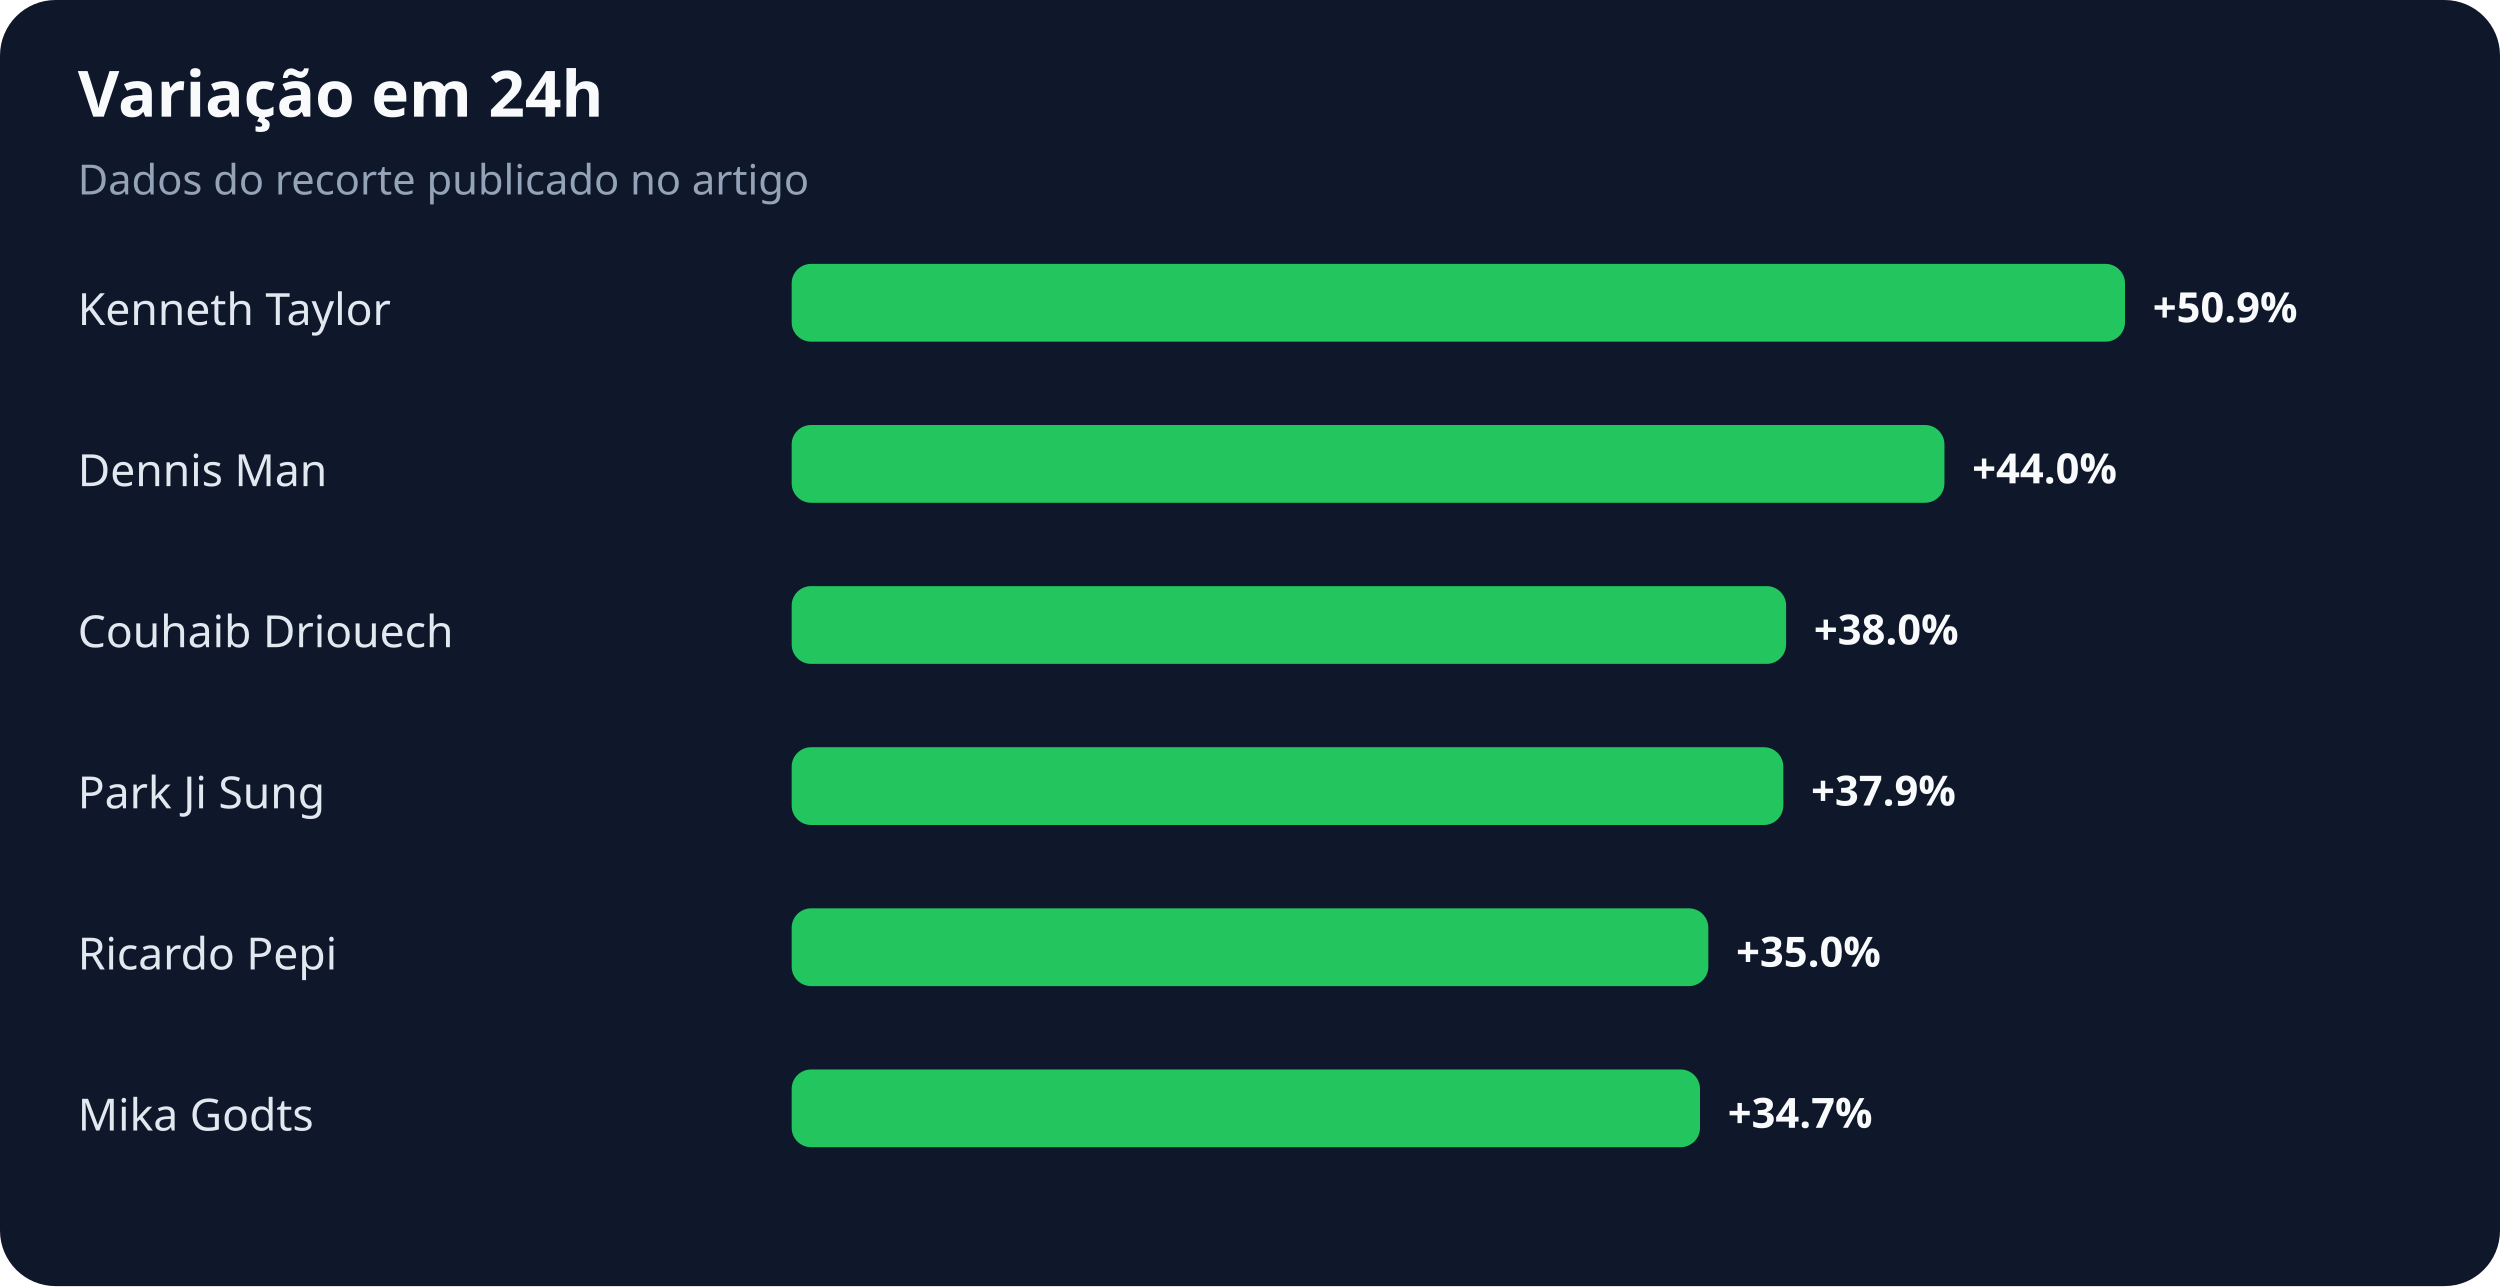
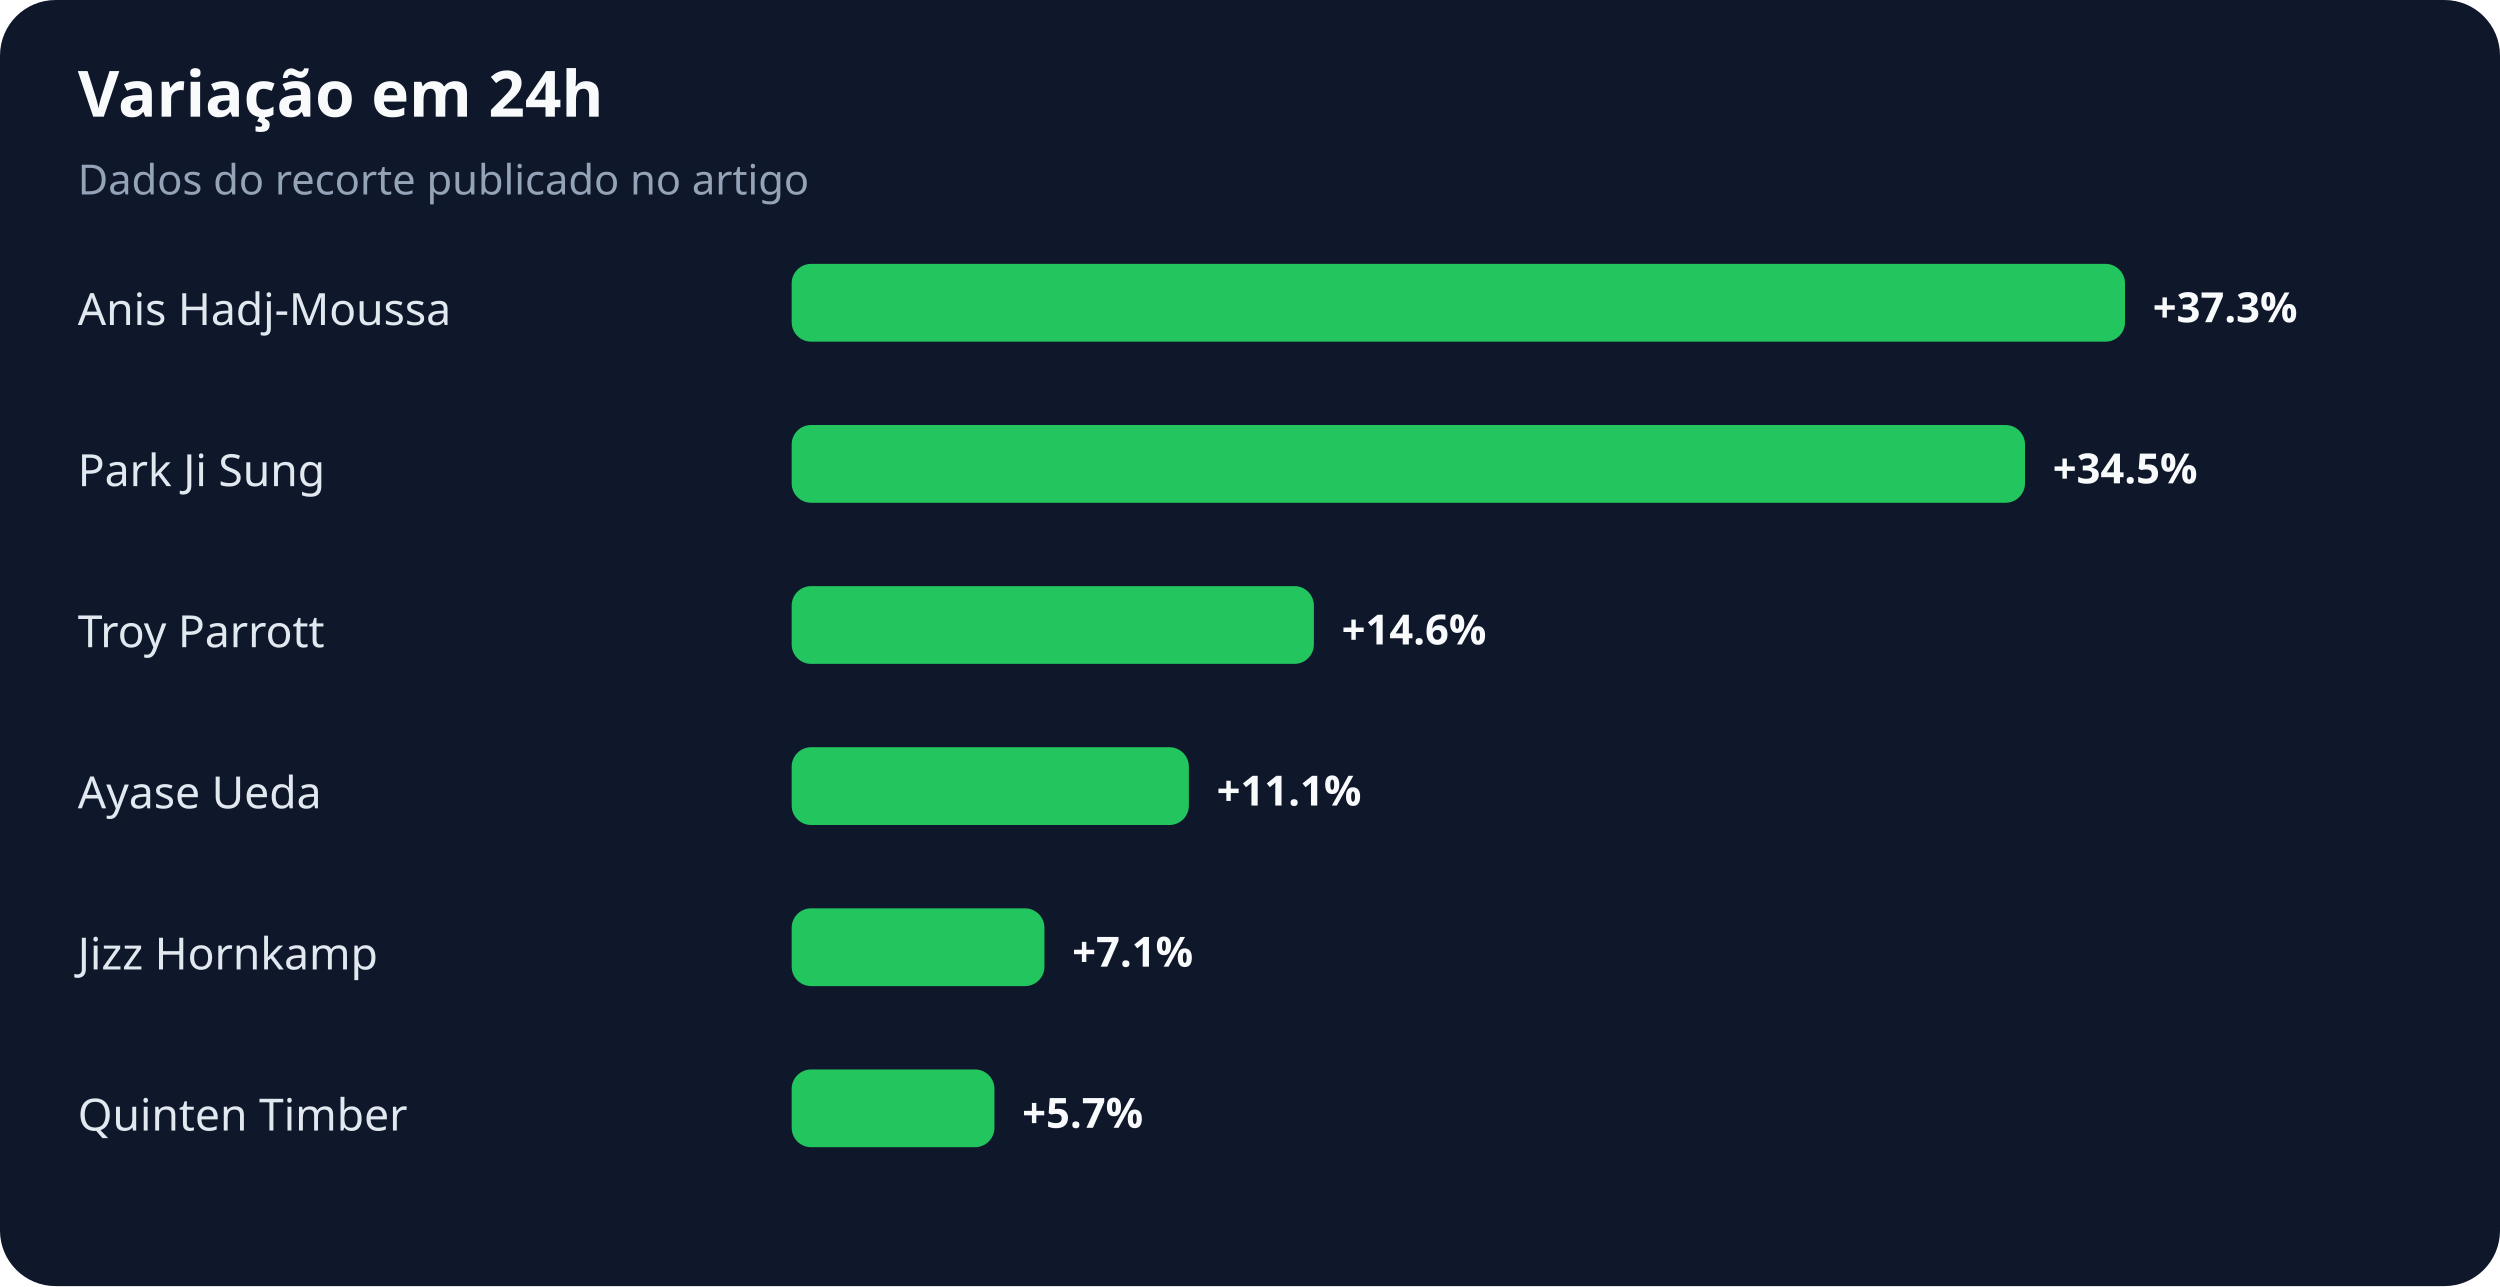
<svg xmlns="http://www.w3.org/2000/svg" width="900" height="463" viewBox="0 0 900 463" role="img" aria-labelledby="title desc">
  <rect width="100%" height="100%" rx="20" fill="#0f172a" />
  <text x="28" y="42" fill="#f8fafc" font-family="system-ui,sans-serif" font-size="23" font-weight="700">Variação em 24h</text>
  <text x="28" y="70" fill="#94a3b8" font-family="system-ui,sans-serif" font-size="15">Dados do recorte publicado no artigo</text>
-   <text x="28" y="117" fill="#e2e8f0" font-family="system-ui,sans-serif" font-size="16">Kenneth Taylor</text>
+   <text x="28" y="117" fill="#e2e8f0" font-family="system-ui,sans-serif" font-size="16">Anis Hadj-Moussa</text>
  <rect x="285" y="95" width="480" height="28" rx="7" fill="#22c55e" />
-   <text x="775" y="116" fill="#f8fafc" font-family="system-ui,sans-serif" font-size="15" font-weight="700">+50.9%</text>
-   <text x="28" y="175" fill="#e2e8f0" font-family="system-ui,sans-serif" font-size="16">Dennis Man</text>
-   <rect x="285" y="153" width="415" height="28" rx="7" fill="#22c55e" />
-   <text x="710" y="174" fill="#f8fafc" font-family="system-ui,sans-serif" font-size="15" font-weight="700">+44.0%</text>
-   <text x="28" y="233" fill="#e2e8f0" font-family="system-ui,sans-serif" font-size="16">Couhaib Driouech</text>
-   <rect x="285" y="211" width="358" height="28" rx="7" fill="#22c55e" />
-   <text x="653" y="232" fill="#f8fafc" font-family="system-ui,sans-serif" font-size="15" font-weight="700">+38.0%</text>
-   <text x="28" y="291" fill="#e2e8f0" font-family="system-ui,sans-serif" font-size="16">Park Ji Sung</text>
-   <rect x="285" y="269" width="357" height="28" rx="7" fill="#22c55e" />
-   <text x="652" y="290" fill="#f8fafc" font-family="system-ui,sans-serif" font-size="15" font-weight="700">+37.9%</text>
-   <text x="28" y="349" fill="#e2e8f0" font-family="system-ui,sans-serif" font-size="16">Ricardo Pepi</text>
-   <rect x="285" y="327" width="330" height="28" rx="7" fill="#22c55e" />
-   <text x="625" y="348" fill="#f8fafc" font-family="system-ui,sans-serif" font-size="15" font-weight="700">+35.0%</text>
-   <text x="28" y="407" fill="#e2e8f0" font-family="system-ui,sans-serif" font-size="16">Mika Godts</text>
-   <rect x="285" y="385" width="327" height="28" rx="7" fill="#22c55e" />
-   <text x="622" y="406" fill="#f8fafc" font-family="system-ui,sans-serif" font-size="15" font-weight="700">+34.7%</text>
+   <text x="775" y="116" fill="#f8fafc" font-family="system-ui,sans-serif" font-size="15" font-weight="700">+37.3%</text>
+   <text x="28" y="175" fill="#e2e8f0" font-family="system-ui,sans-serif" font-size="16">Park Ji Sung</text>
+   <rect x="285" y="153" width="444" height="28" rx="7" fill="#22c55e" />
+   <text x="739" y="174" fill="#f8fafc" font-family="system-ui,sans-serif" font-size="15" font-weight="700">+34.5%</text>
+   <text x="28" y="233" fill="#e2e8f0" font-family="system-ui,sans-serif" font-size="16">Troy Parrott</text>
+   <rect x="285" y="211" width="188" height="28" rx="7" fill="#22c55e" />
+   <text x="483" y="232" fill="#f8fafc" font-family="system-ui,sans-serif" font-size="15" font-weight="700">+14.6%</text>
+   <text x="28" y="291" fill="#e2e8f0" font-family="system-ui,sans-serif" font-size="16">Ayase Ueda</text>
+   <rect x="285" y="269" width="143" height="28" rx="7" fill="#22c55e" />
+   <text x="438" y="290" fill="#f8fafc" font-family="system-ui,sans-serif" font-size="15" font-weight="700">+11.1%</text>
+   <text x="28" y="349" fill="#e2e8f0" font-family="system-ui,sans-serif" font-size="16">Jizz Hornkamp</text>
+   <rect x="285" y="327" width="91" height="28" rx="7" fill="#22c55e" />
+   <text x="386" y="348" fill="#f8fafc" font-family="system-ui,sans-serif" font-size="15" font-weight="700">+7.1%</text>
+   <text x="28" y="407" fill="#e2e8f0" font-family="system-ui,sans-serif" font-size="16">Quinten Timber</text>
+   <rect x="285" y="385" width="73" height="28" rx="7" fill="#22c55e" />
+   <text x="368" y="406" fill="#f8fafc" font-family="system-ui,sans-serif" font-size="15" font-weight="700">+5.7%</text>
</svg>
